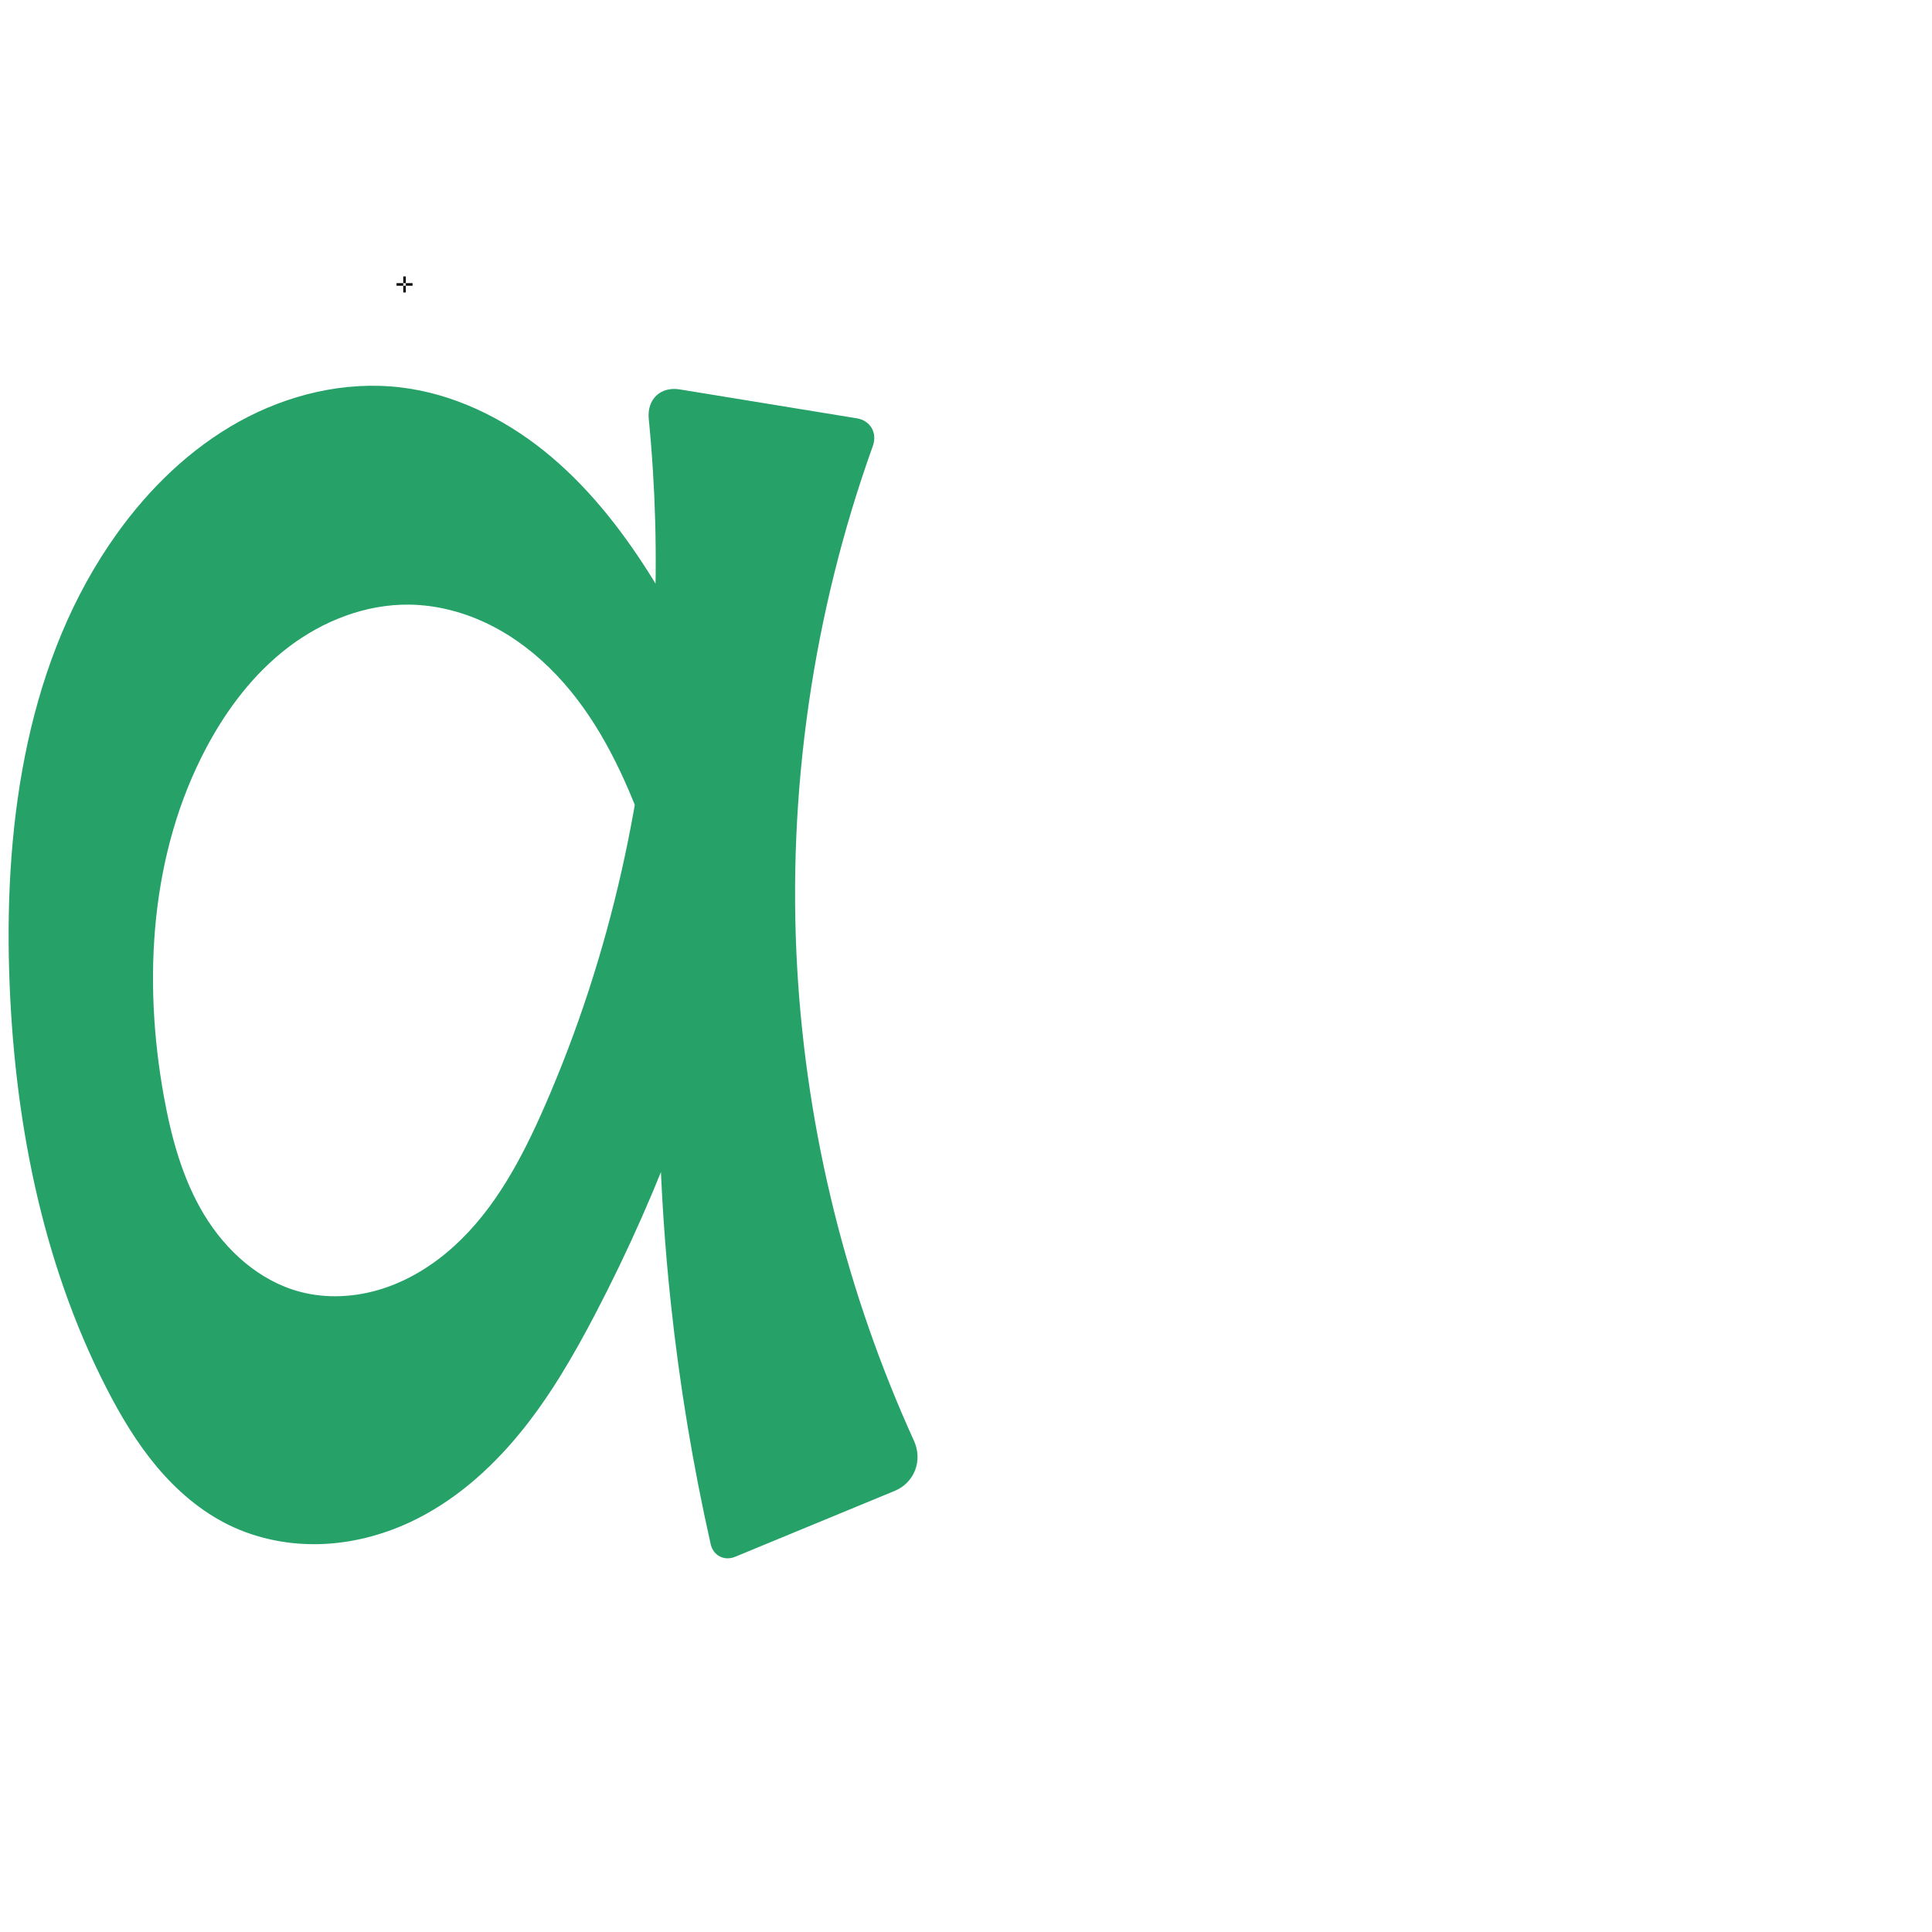
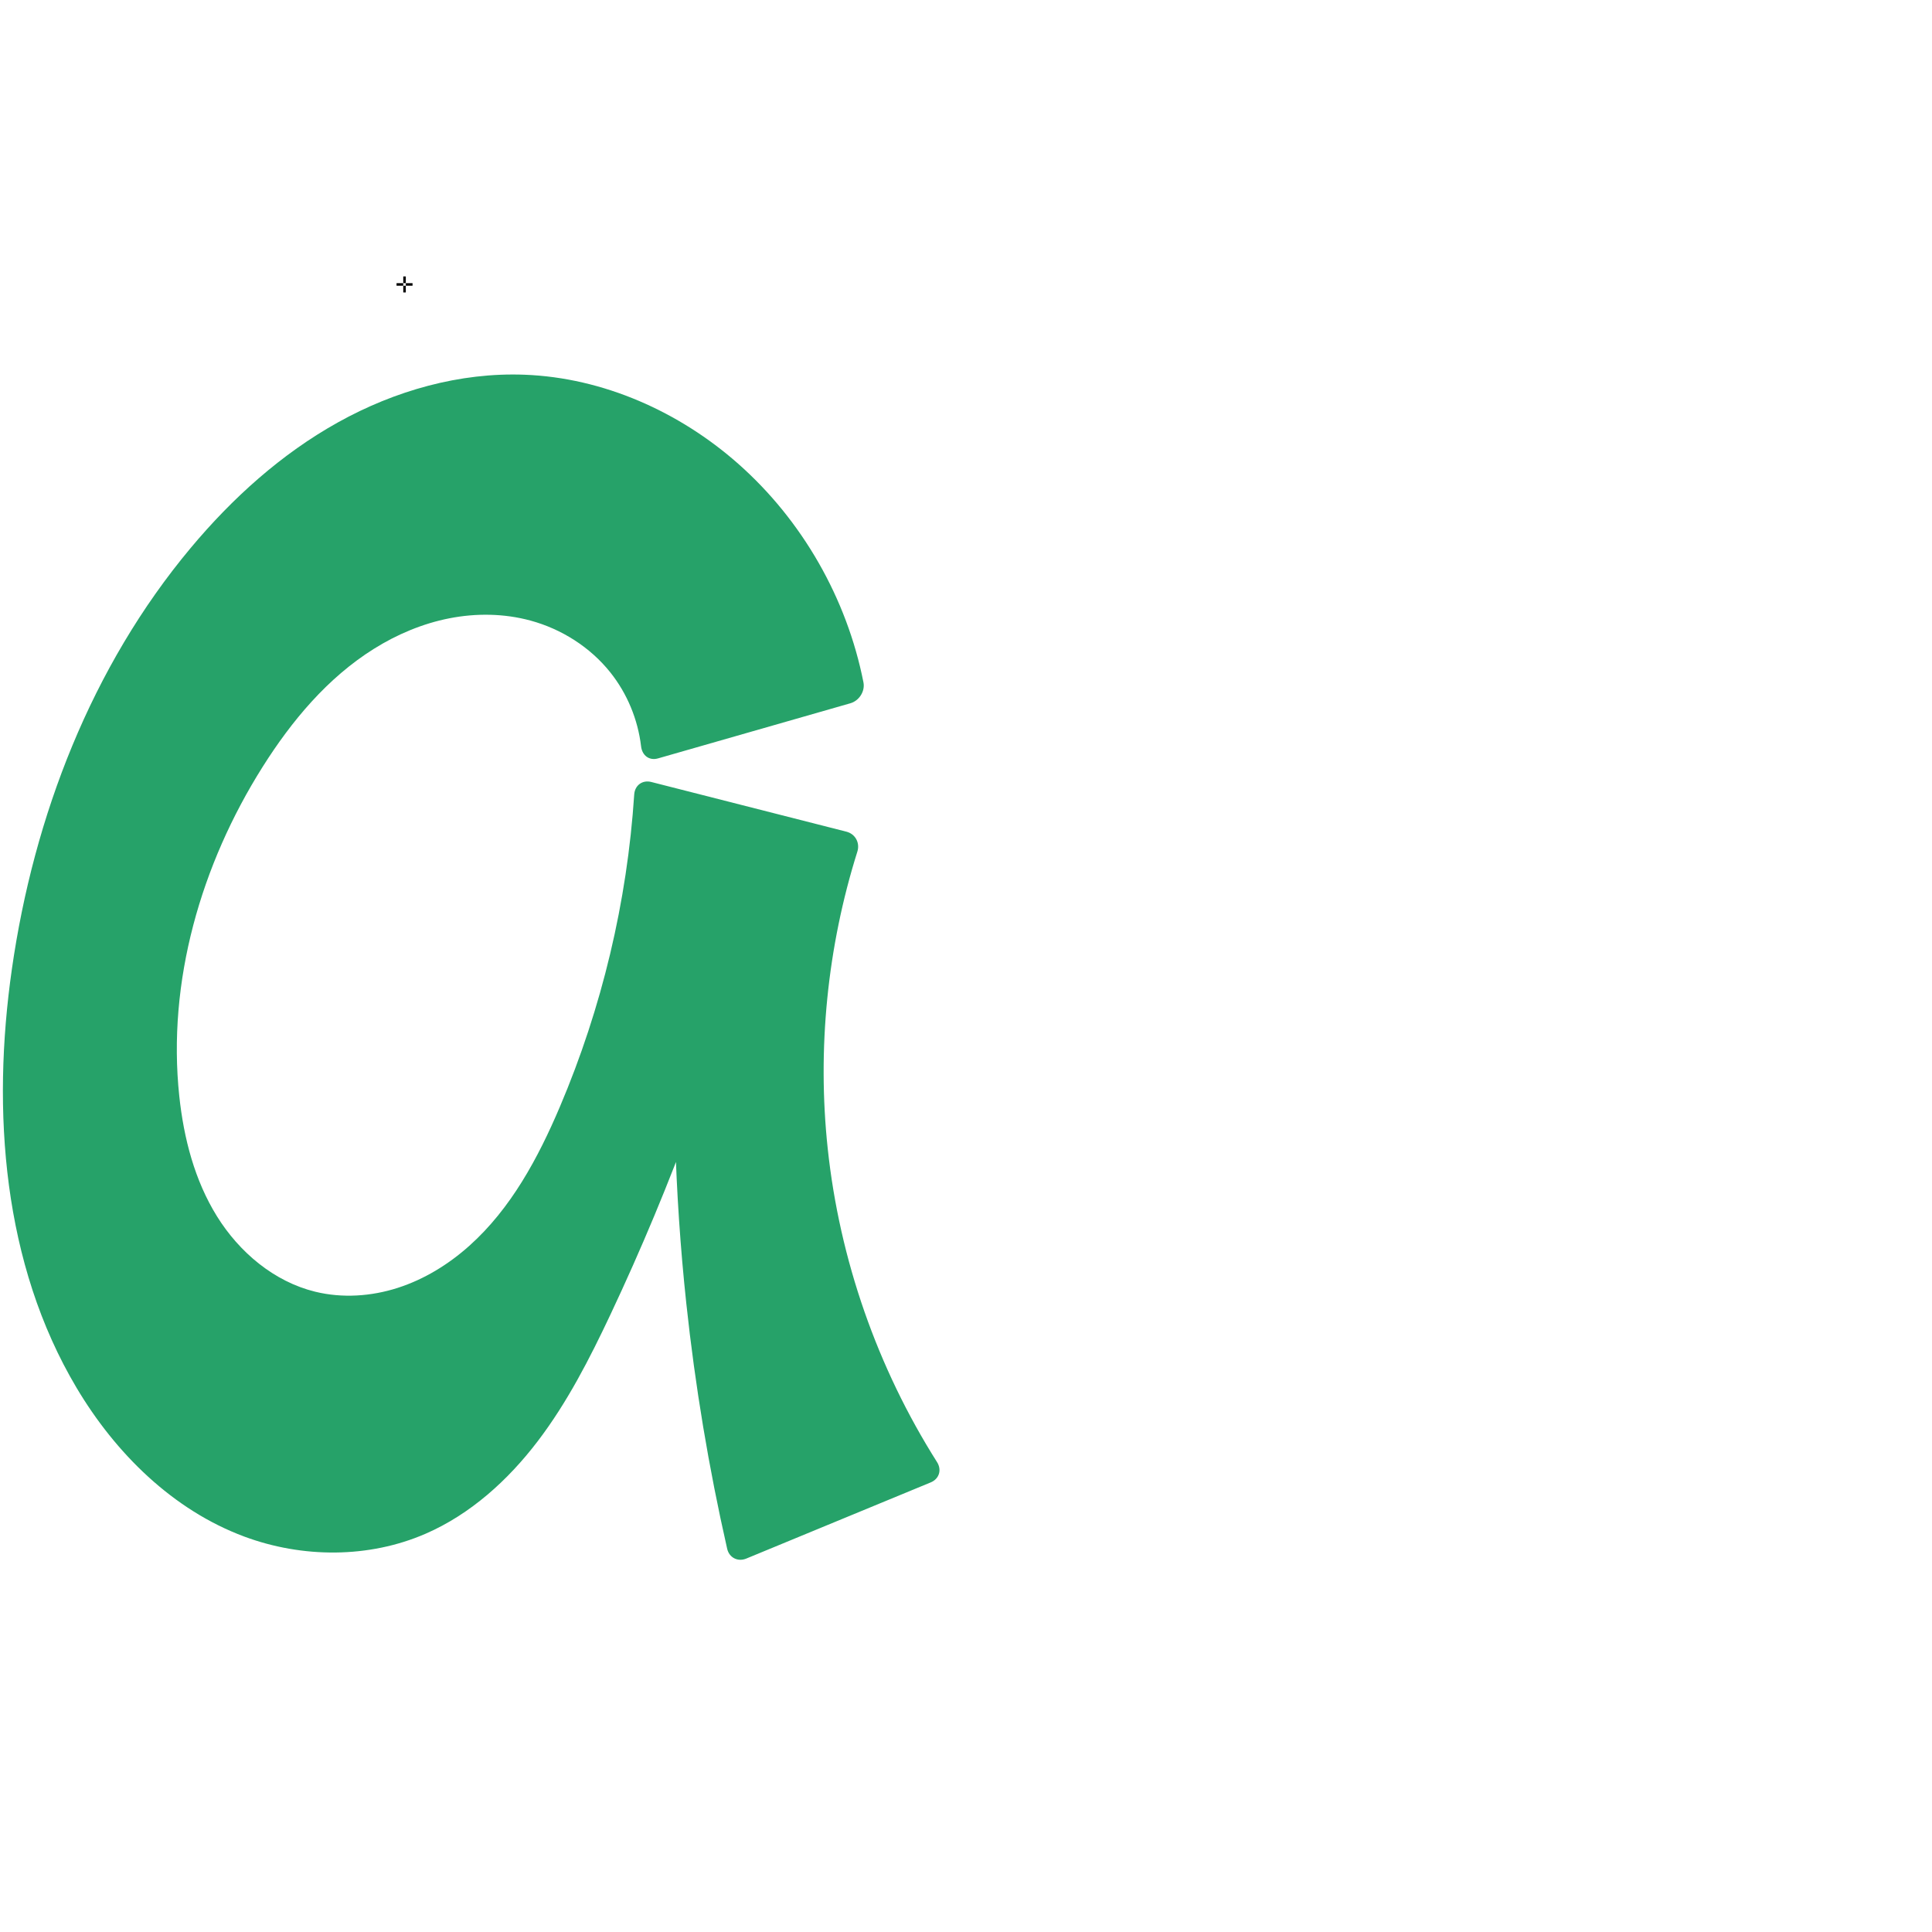
<svg xmlns="http://www.w3.org/2000/svg" xml:space="preserve" width="1000" height="1000" version="1.1" style="clip-rule:evenodd;fill-rule:evenodd;image-rendering:optimizeQuality;shape-rendering:geometricPrecision;text-rendering:geometricPrecision" viewBox="0 0 1000 1000" id="svg10">
  <defs id="defs4">
    <style type="text/css" id="style2">
   
    .fil0 {fill:#EF7F1A;fill-rule:nonzero}
   
  </style>
  </defs>
-   <path style="clip-rule:evenodd;fill:#26a269;fill-rule:nonzero;stroke:none;stroke-width:1.049px;stroke-linecap:butt;stroke-linejoin:miter;stroke-opacity:1;image-rendering:optimizeQuality;shape-rendering:geometricPrecision;text-rendering:geometricPrecision" d="m 384.4,470.961 c -16.111,72.727 -41.866,143.312 -76.378,209.326 -11.324,21.659 -23.66,42.938 -39.177,61.821 -15.517,18.883 -34.392,35.38 -56.53,45.736 -14.656,6.856 -30.661,10.944 -46.835,11.389 -16.174,0.445 -32.502,-2.8 -47.039,-9.905 C 103.925,782.233 91.417,771.438 81.049,759.046 70.68,746.654 62.366,732.669 55.003,718.286 21.143,652.148 7.024,577.26 4.752,502.993 2.329,423.779 14.352,340.684 60.487,276.245 c 16.797,-23.462 38.02,-44.063 63.266,-58.036 25.246,-13.972 54.65,-21.066 83.311,-17.729 27.35,3.184 53.107,15.69 74.577,32.928 21.47,17.239 38.887,39.071 53.689,62.288 20.616,32.338 36.471,67.706 46.898,104.612 l -31.991,87.064 c -4.67,-21.436 -10.915,-42.529 -18.669,-63.052 -10.248,-27.126 -23.428,-53.683 -43.35,-74.753 -9.961,-10.535 -21.561,-19.6 -34.529,-26.084 -12.968,-6.484 -27.325,-10.345 -41.822,-10.53 -22.515,-0.287 -44.64,8.372 -62.561,22.004 -17.921,13.632 -31.849,32.011 -42.425,51.89 -29.024,54.552 -33.07,119.782 -22.073,180.588 3.863,21.362 9.626,42.73 20.86,61.306 11.234,18.576 28.521,34.237 49.492,39.848 13.967,3.737 28.99,2.859 42.761,-1.547 13.771,-4.406 26.318,-12.24 37.029,-21.952 21.422,-19.425 35.244,-45.743 46.848,-72.23 34.418,-78.561 53.107,-163.762 56.886,-249.448 1.568,-35.552 0.599,-71.215 -2.893,-106.629 -0.991,-10.05 6.064,-16.856 16.031,-15.229 l 91.613,14.954 c 7.107,1.16 10.779,7.552 8.347,14.33 -30.995,86.382 -44.415,179.04 -39.132,270.666 4.856,84.217 25.486,167.492 60.429,244.268 4.613,10.136 0.28,21.673 -10.013,25.924 l -82.554,34.093 c -5.629,2.325 -11.331,-0.595 -12.668,-6.537 -9.244,-41.075 -16.127,-82.682 -20.604,-124.546 -6.178,-57.775 -7.769,-116.039 -4.752,-174.065 z" id="path883" />
+   <path style="clip-rule:evenodd;fill:#26a269;fill-rule:nonzero;stroke:none;stroke-width:1.049px;stroke-linecap:butt;stroke-linejoin:miter;stroke-opacity:1;image-rendering:optimizeQuality;shape-rendering:geometricPrecision;text-rendering:geometricPrecision" d="m 392.4,470.961 c -19.056,71.894 -44.655,142.053 -76.378,209.326 -10.799,22.901 -22.395,45.612 -37.748,65.746 -15.353,20.133 -34.742,37.713 -57.959,47.812 -29.412,12.794 -63.81,12.664 -93.874,1.484 C 89.465,781.578 59.764,752.199 39.607,718.286 1.525,654.215 -4.418,575.337 6.154,501.556 17.492,422.431 47.413,344.975 98.679,283.646 c 21.566,-25.8 46.948,-48.736 76.336,-65.078 29.388,-16.343 62.94,-25.896 96.542,-24.61 40.692,1.558 80.045,19.137 110.56,46.101 33.149,29.292 56.238,69.727 64.801,113.111 0.921,4.664 -2.223,9.542 -6.794,10.852 l -99.511,28.519 c -4.571,1.31 -8.23,-1.498 -8.788,-6.217 -1.644,-13.913 -7.198,-27.365 -15.944,-38.317 -10.412,-13.038 -25.197,-22.418 -41.298,-26.796 -13.635,-3.708 -28.137,-3.897 -42.003,-1.175 -13.866,2.722 -27.101,8.312 -39.079,15.81 -23.954,14.995 -42.57,37.284 -57.636,61.194 -31.822,50.503 -49.394,111.042 -43.06,170.397 2.324,21.778 7.95,43.557 19.518,62.154 11.568,18.597 29.559,33.795 50.833,39 14.019,3.43 28.965,2.424 42.705,-1.992 13.74,-4.416 26.297,-12.157 37.058,-21.775 21.521,-19.236 35.584,-45.397 46.876,-71.962 21.768,-51.213 34.827,-106.113 38.474,-161.639 0.312,-4.744 4.224,-7.644 8.832,-6.47 l 101.007,25.724 c 4.608,1.173 7.091,5.771 5.664,10.306 -15.569,49.471 -20.844,102.165 -15.342,153.738 6.131,57.459 25.676,113.439 56.583,162.26 2.543,4.017 1.126,8.691 -3.269,10.506 l -95.471,39.428 c -4.395,1.815 -8.845,-0.465 -9.899,-5.101 -9.513,-41.841 -16.575,-84.239 -21.138,-126.905 -6.178,-57.775 -7.769,-116.039 -4.752,-174.065 z" id="path883" />
  <text text-anchor="middle" x="209.377" y="151.367" id="top" style="clip-rule:evenodd;fill-rule:evenodd;image-rendering:optimizeQuality;shape-rendering:geometricPrecision;text-rendering:geometricPrecision">✛</text>
</svg>
